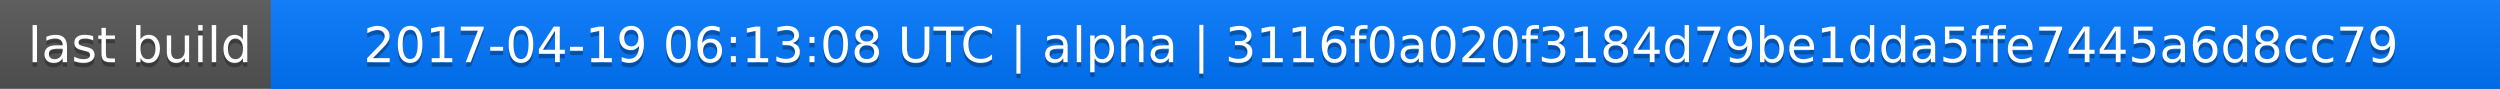
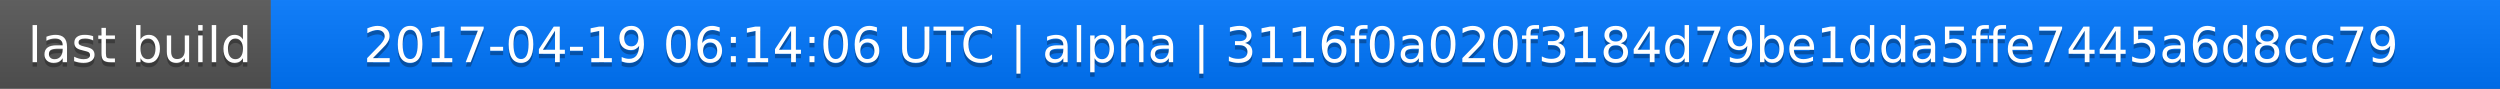
<svg xmlns="http://www.w3.org/2000/svg" width="563" height="20">
  <linearGradient id="a" x2="0" y2="100%">
    <stop offset="0" stop-color="#bbb" stop-opacity=".1" />
    <stop offset="1" stop-opacity=".1" />
  </linearGradient>
  <rect rx="0" width="563" height="20" fill="#555" />
  <rect rx="0" x="61" width="502" height="20" fill="#07f" />
  <path fill="#07f" d="M61 0h4v20h-4z" />
  <rect rx="0" width="563" height="20" fill="url(#a)" />
  <g fill="#fff" text-anchor="middle" font-family="DejaVu Sans,Verdana,Geneva,sans-serif" font-size="11">
    <text x="31.5" y="15" fill="#010101" fill-opacity=".3">last build</text>
    <text x="31.5" y="14">last build</text>
-     <text x="311" y="15" fill="#010101" fill-opacity=".3">2017-04-19 06:13:08 UTC | alpha | 3116f0a020f3184d79be1dda5ffe7445a6d8cc79</text>
-     <text x="311" y="14">2017-04-19 06:13:08 UTC | alpha | 3116f0a020f3184d79be1dda5ffe7445a6d8cc79</text>
+     <text x="311" y="15" fill="#010101" fill-opacity=".3">2017-04-19 06:14:06 UTC | alpha | 3116f0a020f3184d79be1dda5ffe7445a6d8cc79</text>
+     <text x="311" y="14">2017-04-19 06:14:06 UTC | alpha | 3116f0a020f3184d79be1dda5ffe7445a6d8cc79</text>
  </g>
</svg>
